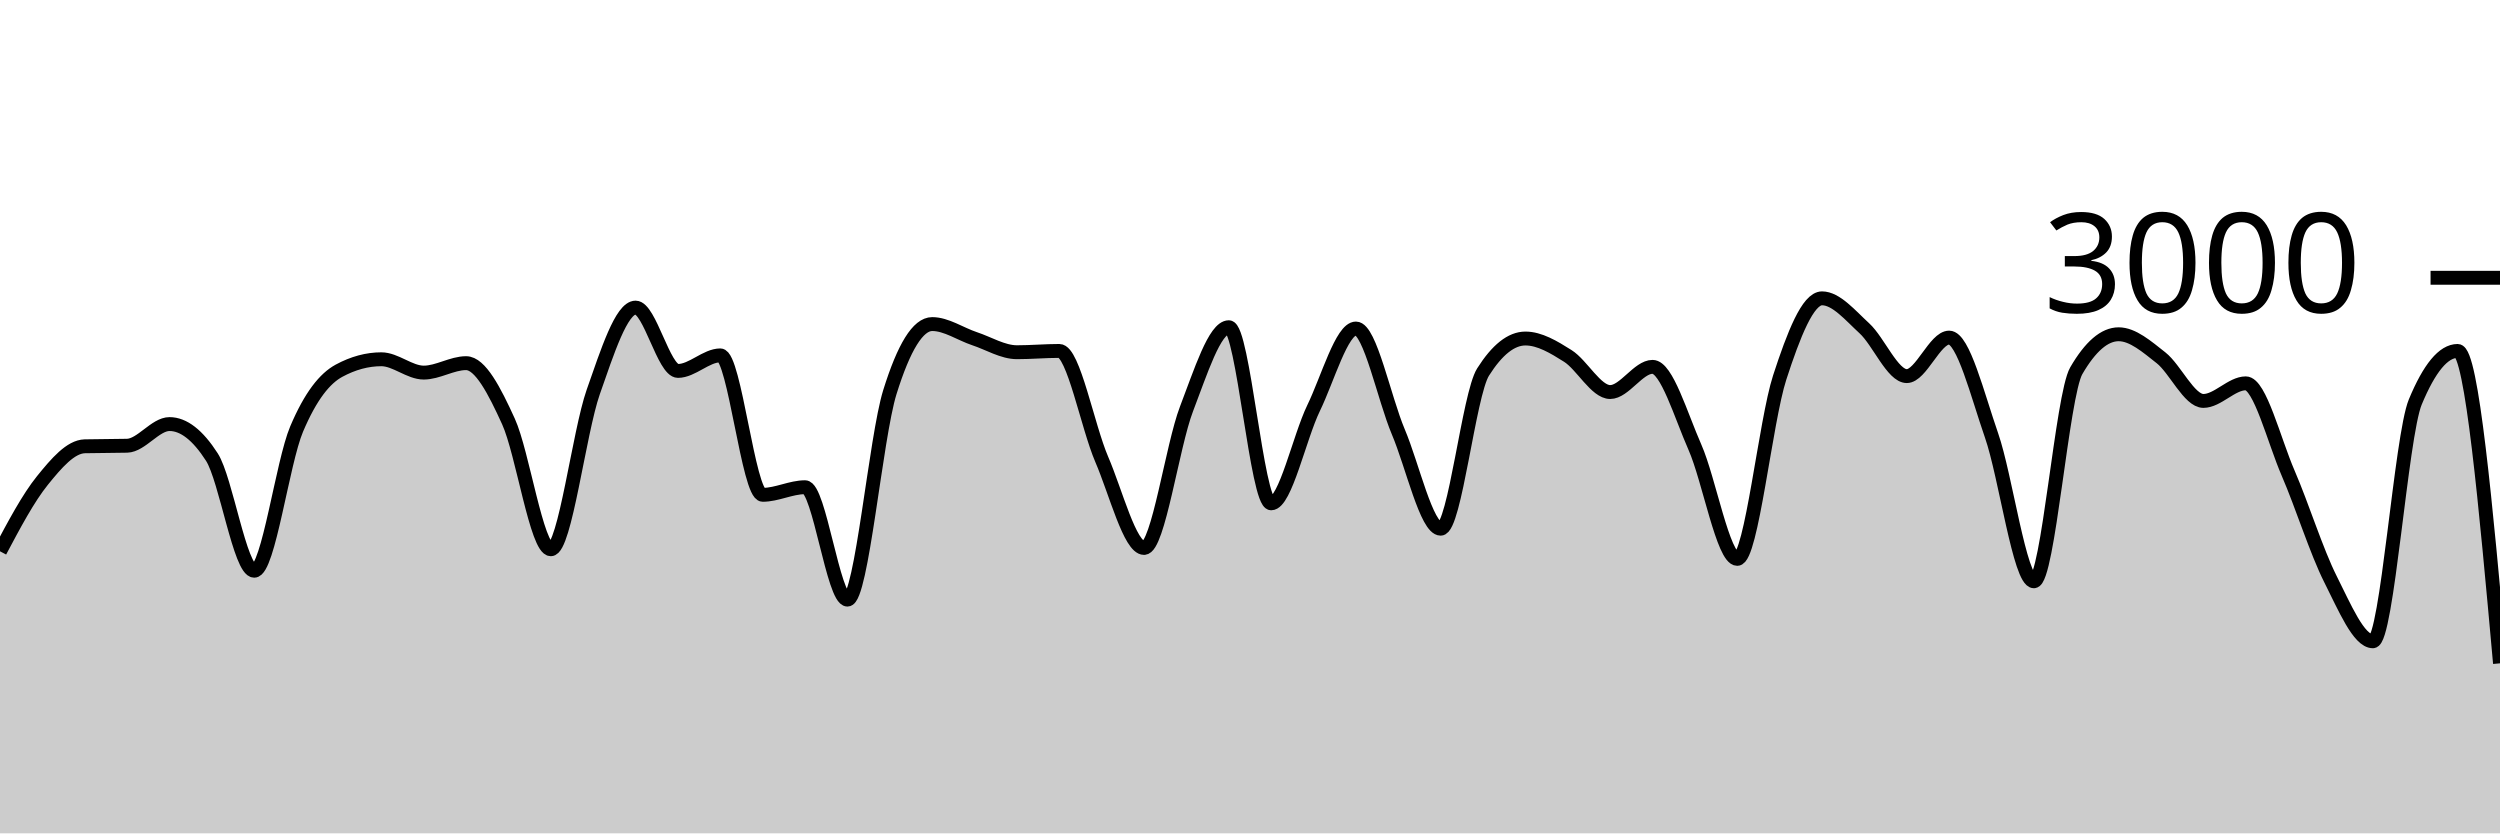
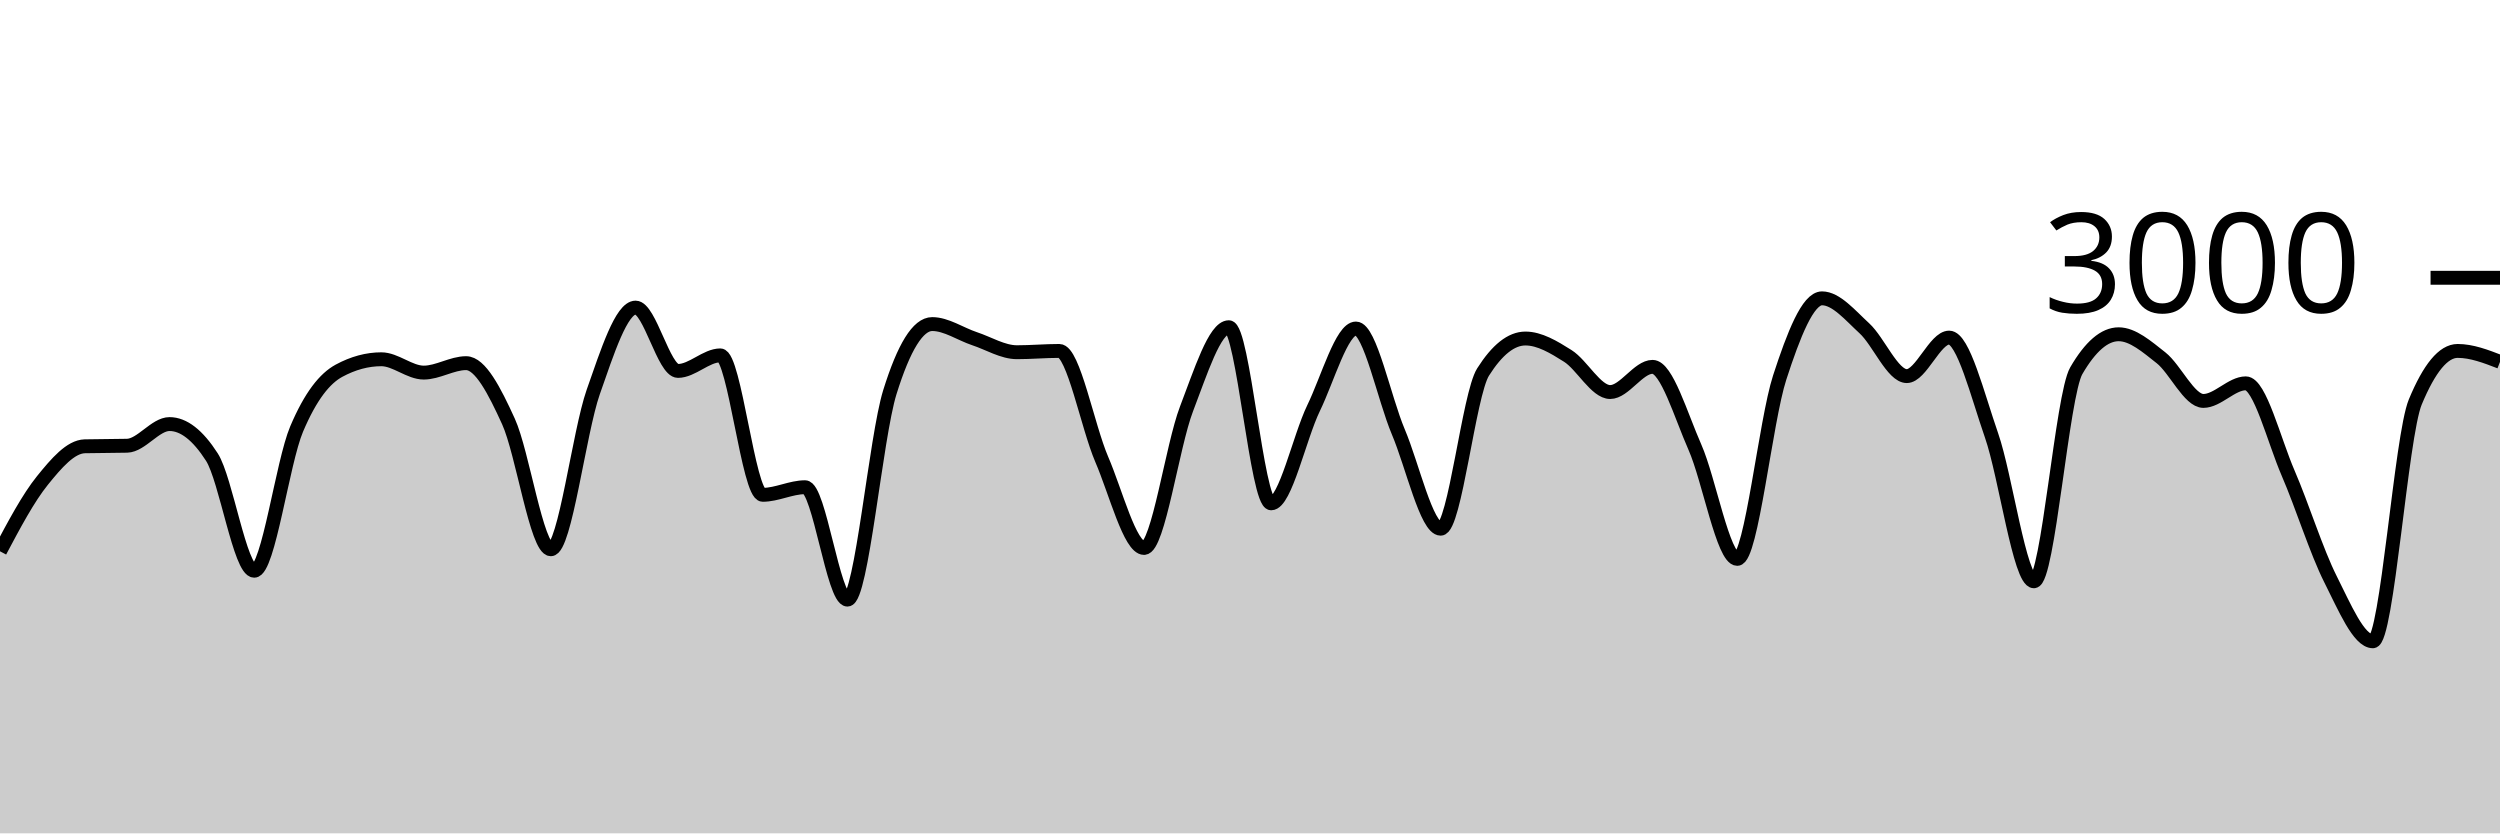
<svg xmlns="http://www.w3.org/2000/svg" viewBox="0 0 180 60">
  <g transform="translate(0,20)">
-     <path class="area" fill="rgba(0, 0, 0, 0.2)" d="M0,19.693C1.017,17.777,2.034,15.86,3.051,14.6C4.068,13.34,5.085,12.16,6.102,12.133C7.119,12.107,8.136,12.12,9.153,12.093C10.169,12.067,11.186,10.533,12.203,10.533C13.22,10.533,14.237,11.324,15.254,12.907C16.271,14.489,17.288,21.093,18.305,21.093C19.322,21.093,20.339,13.293,21.356,10.893C22.373,8.493,23.39,7.244,24.407,6.693C25.424,6.142,26.441,5.867,27.458,5.867C28.475,5.867,29.492,6.827,30.508,6.827C31.525,6.827,32.542,6.147,33.559,6.147C34.576,6.147,35.593,8.113,36.61,10.347C37.627,12.58,38.644,19.547,39.661,19.547C40.678,19.547,41.695,11.127,42.712,8.227C43.729,5.327,44.746,2.147,45.763,2.147C46.78,2.147,47.797,6.707,48.814,6.707C49.831,6.707,50.847,5.587,51.864,5.587C52.881,5.587,53.898,15.627,54.915,15.627C55.932,15.627,56.949,15.08,57.966,15.08C58.983,15.08,60,23.173,61.017,23.173C62.034,23.173,63.051,11.511,64.068,8.24C65.085,4.969,66.102,3.333,67.119,3.333C68.136,3.333,69.153,4.049,70.169,4.387C71.186,4.724,72.203,5.36,73.22,5.36C74.237,5.36,75.254,5.267,76.271,5.267C77.288,5.267,78.305,10.702,79.322,13.067C80.339,15.431,81.356,19.453,82.373,19.453C83.39,19.453,84.407,12.102,85.424,9.453C86.441,6.804,87.458,3.56,88.475,3.56C89.492,3.56,90.508,16.24,91.525,16.24C92.542,16.24,93.559,11.484,94.576,9.387C95.593,7.289,96.61,3.653,97.627,3.653C98.644,3.653,99.661,8.691,100.678,11.093C101.695,13.496,102.712,18.067,103.729,18.067C104.746,18.067,105.763,8.396,106.78,6.787C107.797,5.178,108.814,4.373,109.831,4.373C110.847,4.373,111.864,4.984,112.881,5.627C113.898,6.269,114.915,8.227,115.932,8.227C116.949,8.227,117.966,6.413,118.983,6.413C120,6.413,121.017,9.896,122.034,12.2C123.051,14.504,124.068,20.24,125.085,20.24C126.102,20.24,127.119,10.313,128.136,7.187C129.153,4.06,130.169,1.48,131.186,1.48C132.203,1.48,133.22,2.707,134.237,3.64C135.254,4.573,136.271,7.08,137.288,7.08C138.305,7.08,139.322,4.307,140.339,4.307C141.356,4.307,142.373,8.422,143.39,11.347C144.407,14.271,145.424,21.853,146.441,21.853C147.458,21.853,148.475,8.444,149.492,6.693C150.508,4.942,151.525,4.067,152.542,4.067C153.559,4.067,154.576,4.96,155.593,5.76C156.61,6.56,157.627,8.867,158.644,8.867C159.661,8.867,160.678,7.6,161.695,7.6C162.712,7.6,163.729,11.716,164.746,14.067C165.763,16.418,166.78,19.689,167.797,21.707C168.814,23.724,169.831,26.173,170.847,26.173C171.864,26.173,172.881,11.4,173.898,8.947C174.915,6.493,175.932,5.267,176.949,5.267C177.966,5.267,178.983,16.513,180,27.76L180,40C178.983,40,177.966,40,176.949,40C175.932,40,174.915,40,173.898,40C172.881,40,171.864,40,170.847,40C169.831,40,168.814,40,167.797,40C166.78,40,165.763,40,164.746,40C163.729,40,162.712,40,161.695,40C160.678,40,159.661,40,158.644,40C157.627,40,156.61,40,155.593,40C154.576,40,153.559,40,152.542,40C151.525,40,150.508,40,149.492,40C148.475,40,147.458,40,146.441,40C145.424,40,144.407,40,143.39,40C142.373,40,141.356,40,140.339,40C139.322,40,138.305,40,137.288,40C136.271,40,135.254,40,134.237,40C133.22,40,132.203,40,131.186,40C130.169,40,129.153,40,128.136,40C127.119,40,126.102,40,125.085,40C124.068,40,123.051,40,122.034,40C121.017,40,120,40,118.983,40C117.966,40,116.949,40,115.932,40C114.915,40,113.898,40,112.881,40C111.864,40,110.847,40,109.831,40C108.814,40,107.797,40,106.78,40C105.763,40,104.746,40,103.729,40C102.712,40,101.695,40,100.678,40C99.661,40,98.644,40,97.627,40C96.61,40,95.593,40,94.576,40C93.559,40,92.542,40,91.525,40C90.508,40,89.492,40,88.475,40C87.458,40,86.441,40,85.424,40C84.407,40,83.39,40,82.373,40C81.356,40,80.339,40,79.322,40C78.305,40,77.288,40,76.271,40C75.254,40,74.237,40,73.22,40C72.203,40,71.186,40,70.169,40C69.153,40,68.136,40,67.119,40C66.102,40,65.085,40,64.068,40C63.051,40,62.034,40,61.017,40C60,40,58.983,40,57.966,40C56.949,40,55.932,40,54.915,40C53.898,40,52.881,40,51.864,40C50.847,40,49.831,40,48.814,40C47.797,40,46.78,40,45.763,40C44.746,40,43.729,40,42.712,40C41.695,40,40.678,40,39.661,40C38.644,40,37.627,40,36.61,40C35.593,40,34.576,40,33.559,40C32.542,40,31.525,40,30.508,40C29.492,40,28.475,40,27.458,40C26.441,40,25.424,40,24.407,40C23.39,40,22.373,40,21.356,40C20.339,40,19.322,40,18.305,40C17.288,40,16.271,40,15.254,40C14.237,40,13.22,40,12.203,40C11.186,40,10.169,40,9.153,40C8.136,40,7.119,40,6.102,40C5.085,40,4.068,40,3.051,40C2.034,40,1.017,40,0,40Z" />
-     <path class="line" stroke="black" fill="none" d="M0,19.693C1.017,17.777,2.034,15.86,3.051,14.6C4.068,13.34,5.085,12.16,6.102,12.133C7.119,12.107,8.136,12.12,9.153,12.093C10.169,12.067,11.186,10.533,12.203,10.533C13.22,10.533,14.237,11.324,15.254,12.907C16.271,14.489,17.288,21.093,18.305,21.093C19.322,21.093,20.339,13.293,21.356,10.893C22.373,8.493,23.39,7.244,24.407,6.693C25.424,6.142,26.441,5.867,27.458,5.867C28.475,5.867,29.492,6.827,30.508,6.827C31.525,6.827,32.542,6.147,33.559,6.147C34.576,6.147,35.593,8.113,36.61,10.347C37.627,12.58,38.644,19.547,39.661,19.547C40.678,19.547,41.695,11.127,42.712,8.227C43.729,5.327,44.746,2.147,45.763,2.147C46.78,2.147,47.797,6.707,48.814,6.707C49.831,6.707,50.847,5.587,51.864,5.587C52.881,5.587,53.898,15.627,54.915,15.627C55.932,15.627,56.949,15.08,57.966,15.08C58.983,15.08,60,23.173,61.017,23.173C62.034,23.173,63.051,11.511,64.068,8.24C65.085,4.969,66.102,3.333,67.119,3.333C68.136,3.333,69.153,4.049,70.169,4.387C71.186,4.724,72.203,5.36,73.22,5.36C74.237,5.36,75.254,5.267,76.271,5.267C77.288,5.267,78.305,10.702,79.322,13.067C80.339,15.431,81.356,19.453,82.373,19.453C83.39,19.453,84.407,12.102,85.424,9.453C86.441,6.804,87.458,3.56,88.475,3.56C89.492,3.56,90.508,16.24,91.525,16.24C92.542,16.24,93.559,11.484,94.576,9.387C95.593,7.289,96.61,3.653,97.627,3.653C98.644,3.653,99.661,8.691,100.678,11.093C101.695,13.496,102.712,18.067,103.729,18.067C104.746,18.067,105.763,8.396,106.78,6.787C107.797,5.178,108.814,4.373,109.831,4.373C110.847,4.373,111.864,4.984,112.881,5.627C113.898,6.269,114.915,8.227,115.932,8.227C116.949,8.227,117.966,6.413,118.983,6.413C120,6.413,121.017,9.896,122.034,12.2C123.051,14.504,124.068,20.24,125.085,20.24C126.102,20.24,127.119,10.313,128.136,7.187C129.153,4.06,130.169,1.48,131.186,1.48C132.203,1.48,133.22,2.707,134.237,3.64C135.254,4.573,136.271,7.08,137.288,7.08C138.305,7.08,139.322,4.307,140.339,4.307C141.356,4.307,142.373,8.422,143.39,11.347C144.407,14.271,145.424,21.853,146.441,21.853C147.458,21.853,148.475,8.444,149.492,6.693C150.508,4.942,151.525,4.067,152.542,4.067C153.559,4.067,154.576,4.96,155.593,5.76C156.61,6.56,157.627,8.867,158.644,8.867C159.661,8.867,160.678,7.6,161.695,7.6C162.712,7.6,163.729,11.716,164.746,14.067C165.763,16.418,166.78,19.689,167.797,21.707C168.814,23.724,169.831,26.173,170.847,26.173C171.864,26.173,172.881,11.4,173.898,8.947C174.915,6.493,175.932,5.267,176.949,5.267C177.966,5.267,178.983,16.513,180,27.76" />
+     <path class="area" fill="rgba(0, 0, 0, 0.2)" d="M0,19.693C1.017,17.777,2.034,15.86,3.051,14.6C4.068,13.34,5.085,12.16,6.102,12.133C7.119,12.107,8.136,12.12,9.153,12.093C10.169,12.067,11.186,10.533,12.203,10.533C13.22,10.533,14.237,11.324,15.254,12.907C16.271,14.489,17.288,21.093,18.305,21.093C19.322,21.093,20.339,13.293,21.356,10.893C22.373,8.493,23.39,7.244,24.407,6.693C25.424,6.142,26.441,5.867,27.458,5.867C28.475,5.867,29.492,6.827,30.508,6.827C31.525,6.827,32.542,6.147,33.559,6.147C34.576,6.147,35.593,8.113,36.61,10.347C37.627,12.58,38.644,19.547,39.661,19.547C40.678,19.547,41.695,11.127,42.712,8.227C43.729,5.327,44.746,2.147,45.763,2.147C46.78,2.147,47.797,6.707,48.814,6.707C49.831,6.707,50.847,5.587,51.864,5.587C52.881,5.587,53.898,15.627,54.915,15.627C55.932,15.627,56.949,15.08,57.966,15.08C58.983,15.08,60,23.173,61.017,23.173C62.034,23.173,63.051,11.511,64.068,8.24C65.085,4.969,66.102,3.333,67.119,3.333C68.136,3.333,69.153,4.049,70.169,4.387C71.186,4.724,72.203,5.36,73.22,5.36C74.237,5.36,75.254,5.267,76.271,5.267C77.288,5.267,78.305,10.702,79.322,13.067C80.339,15.431,81.356,19.453,82.373,19.453C83.39,19.453,84.407,12.102,85.424,9.453C86.441,6.804,87.458,3.56,88.475,3.56C89.492,3.56,90.508,16.24,91.525,16.24C92.542,16.24,93.559,11.484,94.576,9.387C95.593,7.289,96.61,3.653,97.627,3.653C98.644,3.653,99.661,8.691,100.678,11.093C101.695,13.496,102.712,18.067,103.729,18.067C104.746,18.067,105.763,8.396,106.78,6.787C107.797,5.178,108.814,4.373,109.831,4.373C110.847,4.373,111.864,4.984,112.881,5.627C113.898,6.269,114.915,8.227,115.932,8.227C116.949,8.227,117.966,6.413,118.983,6.413C120,6.413,121.017,9.896,122.034,12.2C123.051,14.504,124.068,20.24,125.085,20.24C126.102,20.24,127.119,10.313,128.136,7.187C129.153,4.06,130.169,1.48,131.186,1.48C132.203,1.48,133.22,2.707,134.237,3.64C135.254,4.573,136.271,7.08,137.288,7.08C138.305,7.08,139.322,4.307,140.339,4.307C141.356,4.307,142.373,8.422,143.39,11.347C144.407,14.271,145.424,21.853,146.441,21.853C147.458,21.853,148.475,8.444,149.492,6.693C150.508,4.942,151.525,4.067,152.542,4.067C153.559,4.067,154.576,4.96,155.593,5.76C156.61,6.56,157.627,8.867,158.644,8.867C159.661,8.867,160.678,7.6,161.695,7.6C162.712,7.6,163.729,11.716,164.746,14.067C165.763,16.418,166.78,19.689,167.797,21.707C168.814,23.724,169.831,26.173,170.847,26.173C171.864,26.173,172.881,11.4,173.898,8.947C174.915,6.493,175.932,5.267,176.949,5.267C177.966,5.267,178.983,5.66,180,6.053L180,40C178.983,40,177.966,40,176.949,40C175.932,40,174.915,40,173.898,40C172.881,40,171.864,40,170.847,40C169.831,40,168.814,40,167.797,40C166.78,40,165.763,40,164.746,40C163.729,40,162.712,40,161.695,40C160.678,40,159.661,40,158.644,40C157.627,40,156.61,40,155.593,40C154.576,40,153.559,40,152.542,40C151.525,40,150.508,40,149.492,40C148.475,40,147.458,40,146.441,40C145.424,40,144.407,40,143.39,40C142.373,40,141.356,40,140.339,40C139.322,40,138.305,40,137.288,40C136.271,40,135.254,40,134.237,40C133.22,40,132.203,40,131.186,40C130.169,40,129.153,40,128.136,40C127.119,40,126.102,40,125.085,40C124.068,40,123.051,40,122.034,40C121.017,40,120,40,118.983,40C117.966,40,116.949,40,115.932,40C114.915,40,113.898,40,112.881,40C111.864,40,110.847,40,109.831,40C108.814,40,107.797,40,106.78,40C105.763,40,104.746,40,103.729,40C102.712,40,101.695,40,100.678,40C99.661,40,98.644,40,97.627,40C96.61,40,95.593,40,94.576,40C93.559,40,92.542,40,91.525,40C90.508,40,89.492,40,88.475,40C87.458,40,86.441,40,85.424,40C84.407,40,83.39,40,82.373,40C81.356,40,80.339,40,79.322,40C78.305,40,77.288,40,76.271,40C75.254,40,74.237,40,73.22,40C72.203,40,71.186,40,70.169,40C69.153,40,68.136,40,67.119,40C66.102,40,65.085,40,64.068,40C63.051,40,62.034,40,61.017,40C60,40,58.983,40,57.966,40C56.949,40,55.932,40,54.915,40C53.898,40,52.881,40,51.864,40C50.847,40,49.831,40,48.814,40C47.797,40,46.78,40,45.763,40C44.746,40,43.729,40,42.712,40C41.695,40,40.678,40,39.661,40C38.644,40,37.627,40,36.61,40C35.593,40,34.576,40,33.559,40C32.542,40,31.525,40,30.508,40C29.492,40,28.475,40,27.458,40C26.441,40,25.424,40,24.407,40C23.39,40,22.373,40,21.356,40C20.339,40,19.322,40,18.305,40C17.288,40,16.271,40,15.254,40C14.237,40,13.22,40,12.203,40C11.186,40,10.169,40,9.153,40C8.136,40,7.119,40,6.102,40C5.085,40,4.068,40,3.051,40C2.034,40,1.017,40,0,40Z" />
+     <path class="line" stroke="black" fill="none" d="M0,19.693C1.017,17.777,2.034,15.86,3.051,14.6C4.068,13.34,5.085,12.16,6.102,12.133C7.119,12.107,8.136,12.12,9.153,12.093C10.169,12.067,11.186,10.533,12.203,10.533C13.22,10.533,14.237,11.324,15.254,12.907C16.271,14.489,17.288,21.093,18.305,21.093C19.322,21.093,20.339,13.293,21.356,10.893C22.373,8.493,23.39,7.244,24.407,6.693C25.424,6.142,26.441,5.867,27.458,5.867C28.475,5.867,29.492,6.827,30.508,6.827C31.525,6.827,32.542,6.147,33.559,6.147C34.576,6.147,35.593,8.113,36.61,10.347C37.627,12.58,38.644,19.547,39.661,19.547C40.678,19.547,41.695,11.127,42.712,8.227C43.729,5.327,44.746,2.147,45.763,2.147C46.78,2.147,47.797,6.707,48.814,6.707C49.831,6.707,50.847,5.587,51.864,5.587C52.881,5.587,53.898,15.627,54.915,15.627C55.932,15.627,56.949,15.08,57.966,15.08C58.983,15.08,60,23.173,61.017,23.173C62.034,23.173,63.051,11.511,64.068,8.24C65.085,4.969,66.102,3.333,67.119,3.333C68.136,3.333,69.153,4.049,70.169,4.387C71.186,4.724,72.203,5.36,73.22,5.36C74.237,5.36,75.254,5.267,76.271,5.267C77.288,5.267,78.305,10.702,79.322,13.067C80.339,15.431,81.356,19.453,82.373,19.453C83.39,19.453,84.407,12.102,85.424,9.453C86.441,6.804,87.458,3.56,88.475,3.56C89.492,3.56,90.508,16.24,91.525,16.24C92.542,16.24,93.559,11.484,94.576,9.387C95.593,7.289,96.61,3.653,97.627,3.653C98.644,3.653,99.661,8.691,100.678,11.093C101.695,13.496,102.712,18.067,103.729,18.067C104.746,18.067,105.763,8.396,106.78,6.787C107.797,5.178,108.814,4.373,109.831,4.373C110.847,4.373,111.864,4.984,112.881,5.627C113.898,6.269,114.915,8.227,115.932,8.227C116.949,8.227,117.966,6.413,118.983,6.413C120,6.413,121.017,9.896,122.034,12.2C123.051,14.504,124.068,20.24,125.085,20.24C126.102,20.24,127.119,10.313,128.136,7.187C129.153,4.06,130.169,1.48,131.186,1.48C132.203,1.48,133.22,2.707,134.237,3.64C135.254,4.573,136.271,7.08,137.288,7.08C138.305,7.08,139.322,4.307,140.339,4.307C141.356,4.307,142.373,8.422,143.39,11.347C144.407,14.271,145.424,21.853,146.441,21.853C147.458,21.853,148.475,8.444,149.492,6.693C150.508,4.942,151.525,4.067,152.542,4.067C153.559,4.067,154.576,4.96,155.593,5.76C156.61,6.56,157.627,8.867,158.644,8.867C159.661,8.867,160.678,7.6,161.695,7.6C162.712,7.6,163.729,11.716,164.746,14.067C165.763,16.418,166.78,19.689,167.797,21.707C168.814,23.724,169.831,26.173,170.847,26.173C171.864,26.173,172.881,11.4,173.898,8.947C174.915,6.493,175.932,5.267,176.949,5.267C177.966,5.267,178.983,5.66,180,6.053" />
    <path class="axis-ceiling" stroke-width="1" stroke="black" fill="none" d="M175,0L180,0" />
    <text class="axis-ceiling-label" font-family="sans-serif" text-anchor="end" font-size="10px" x="170" y="2.5">3000</text>
  </g>
</svg>
